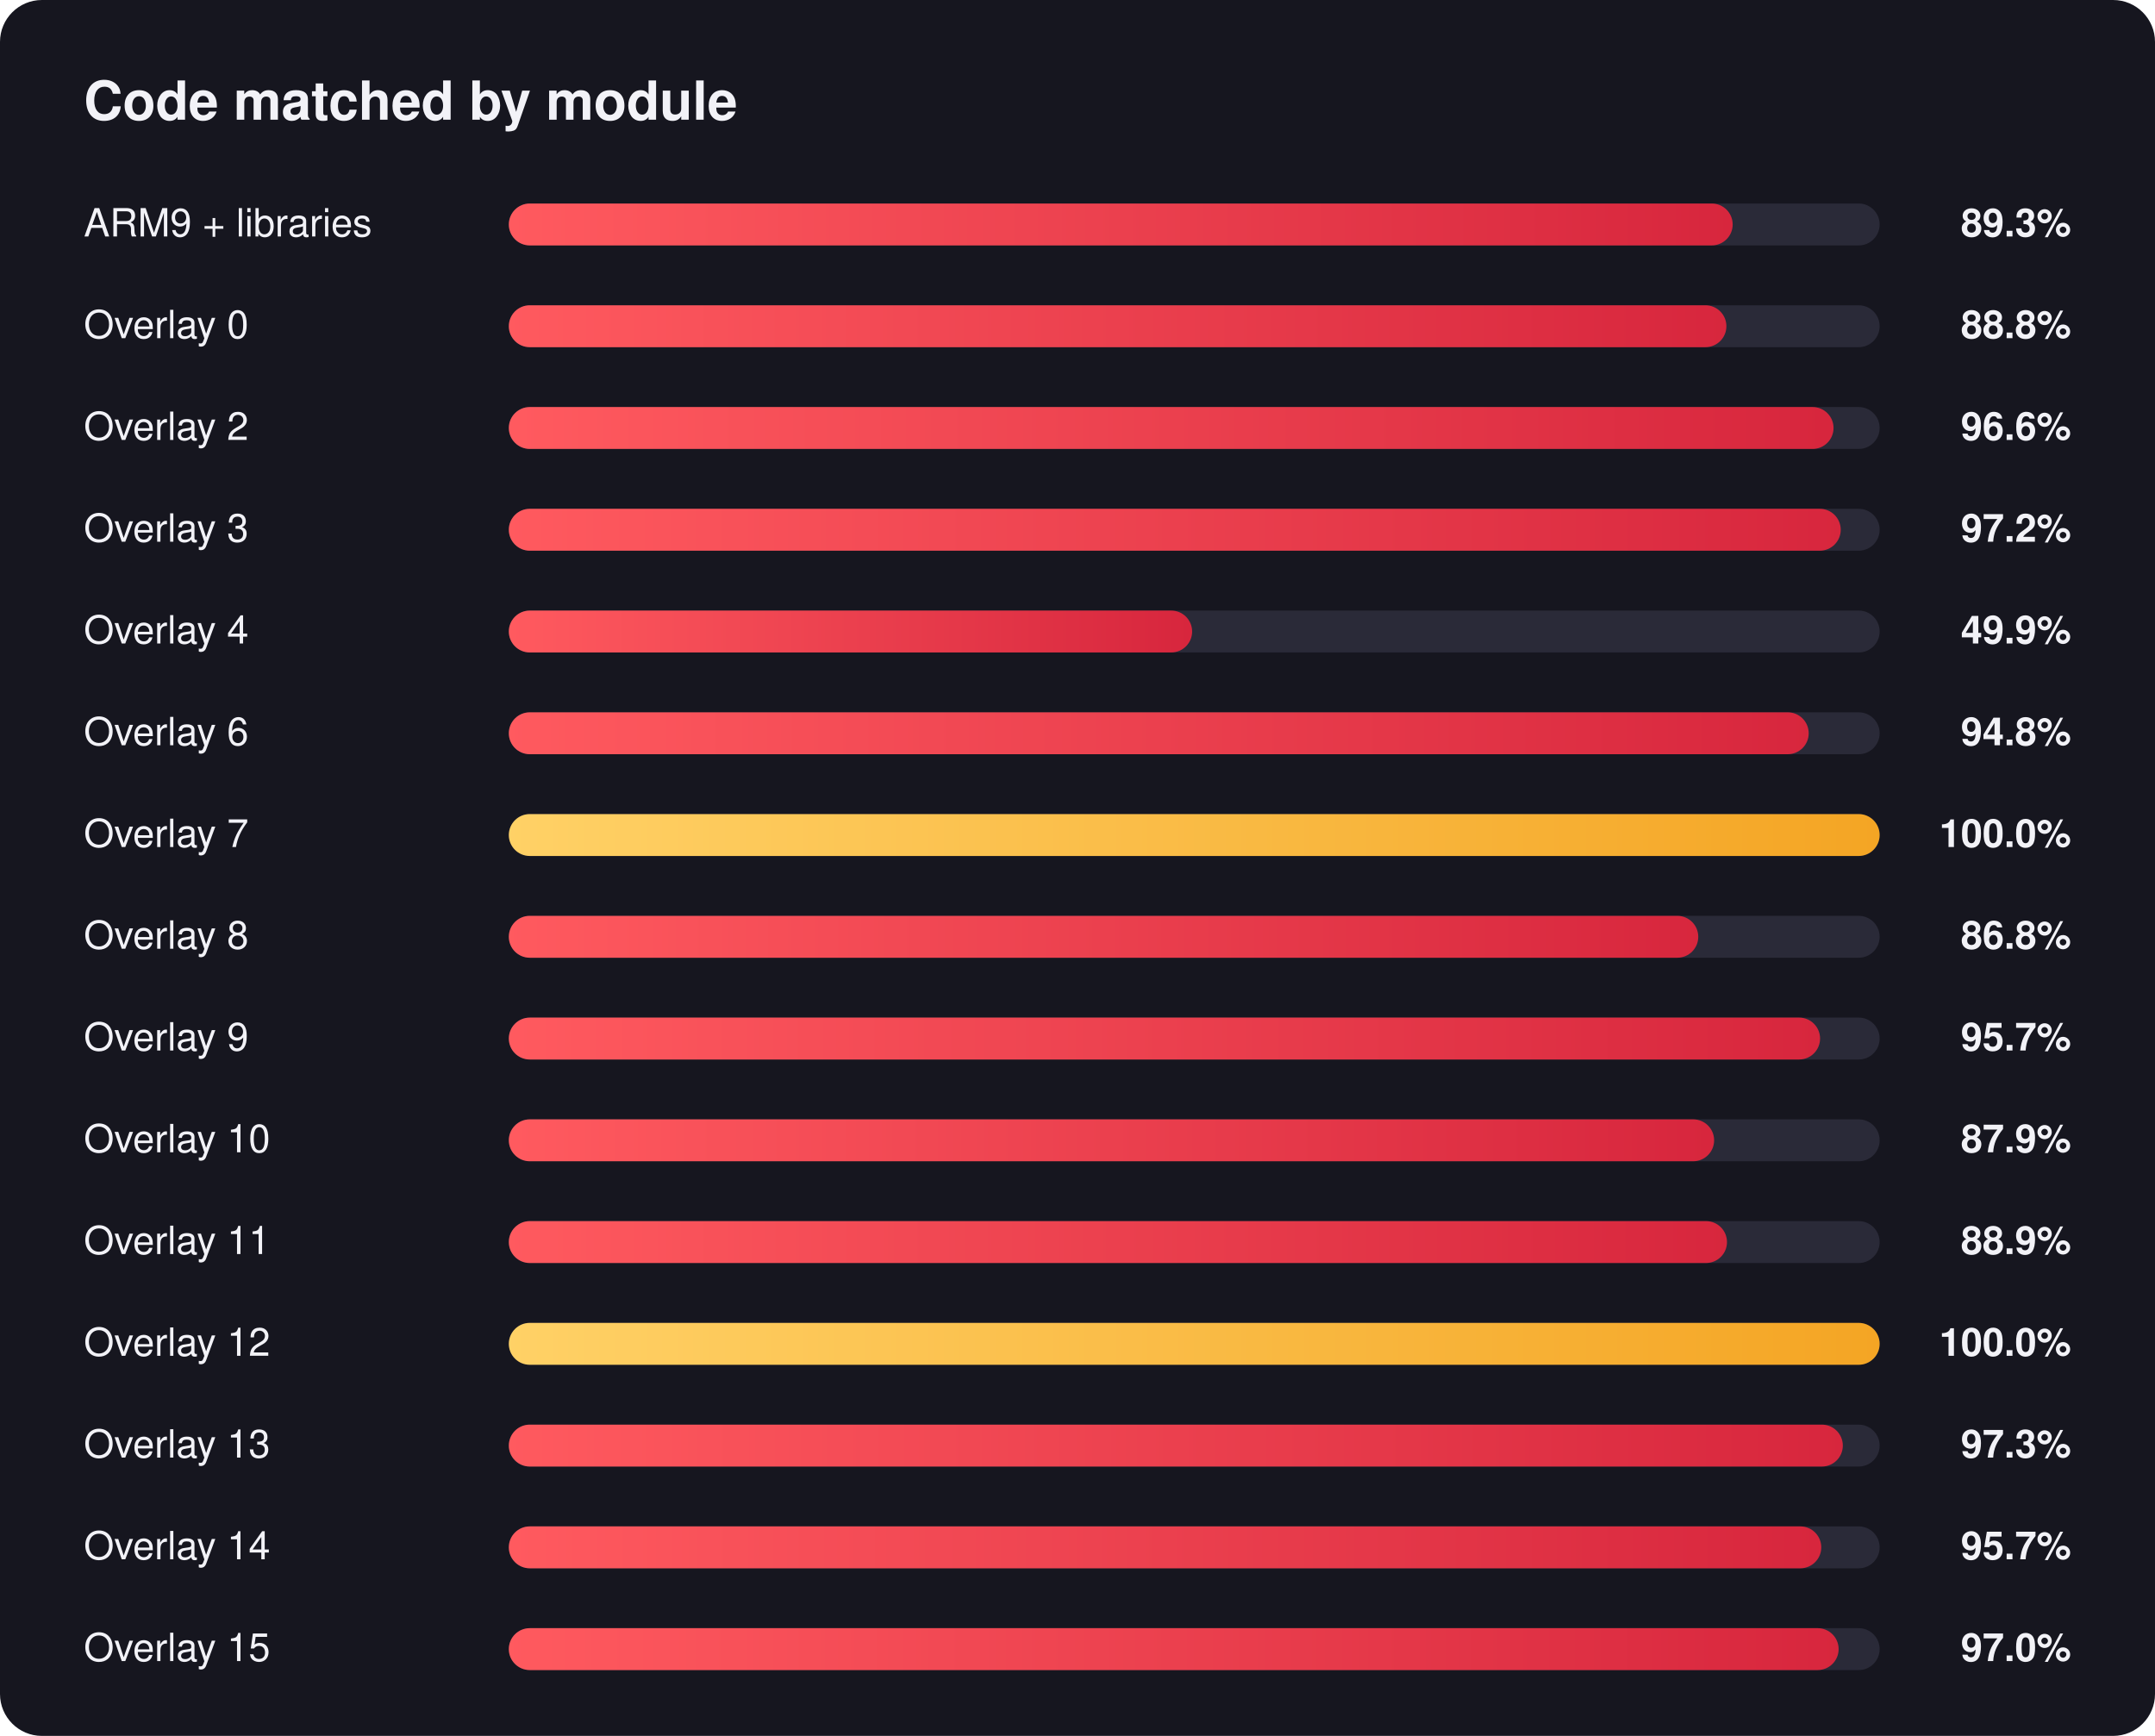
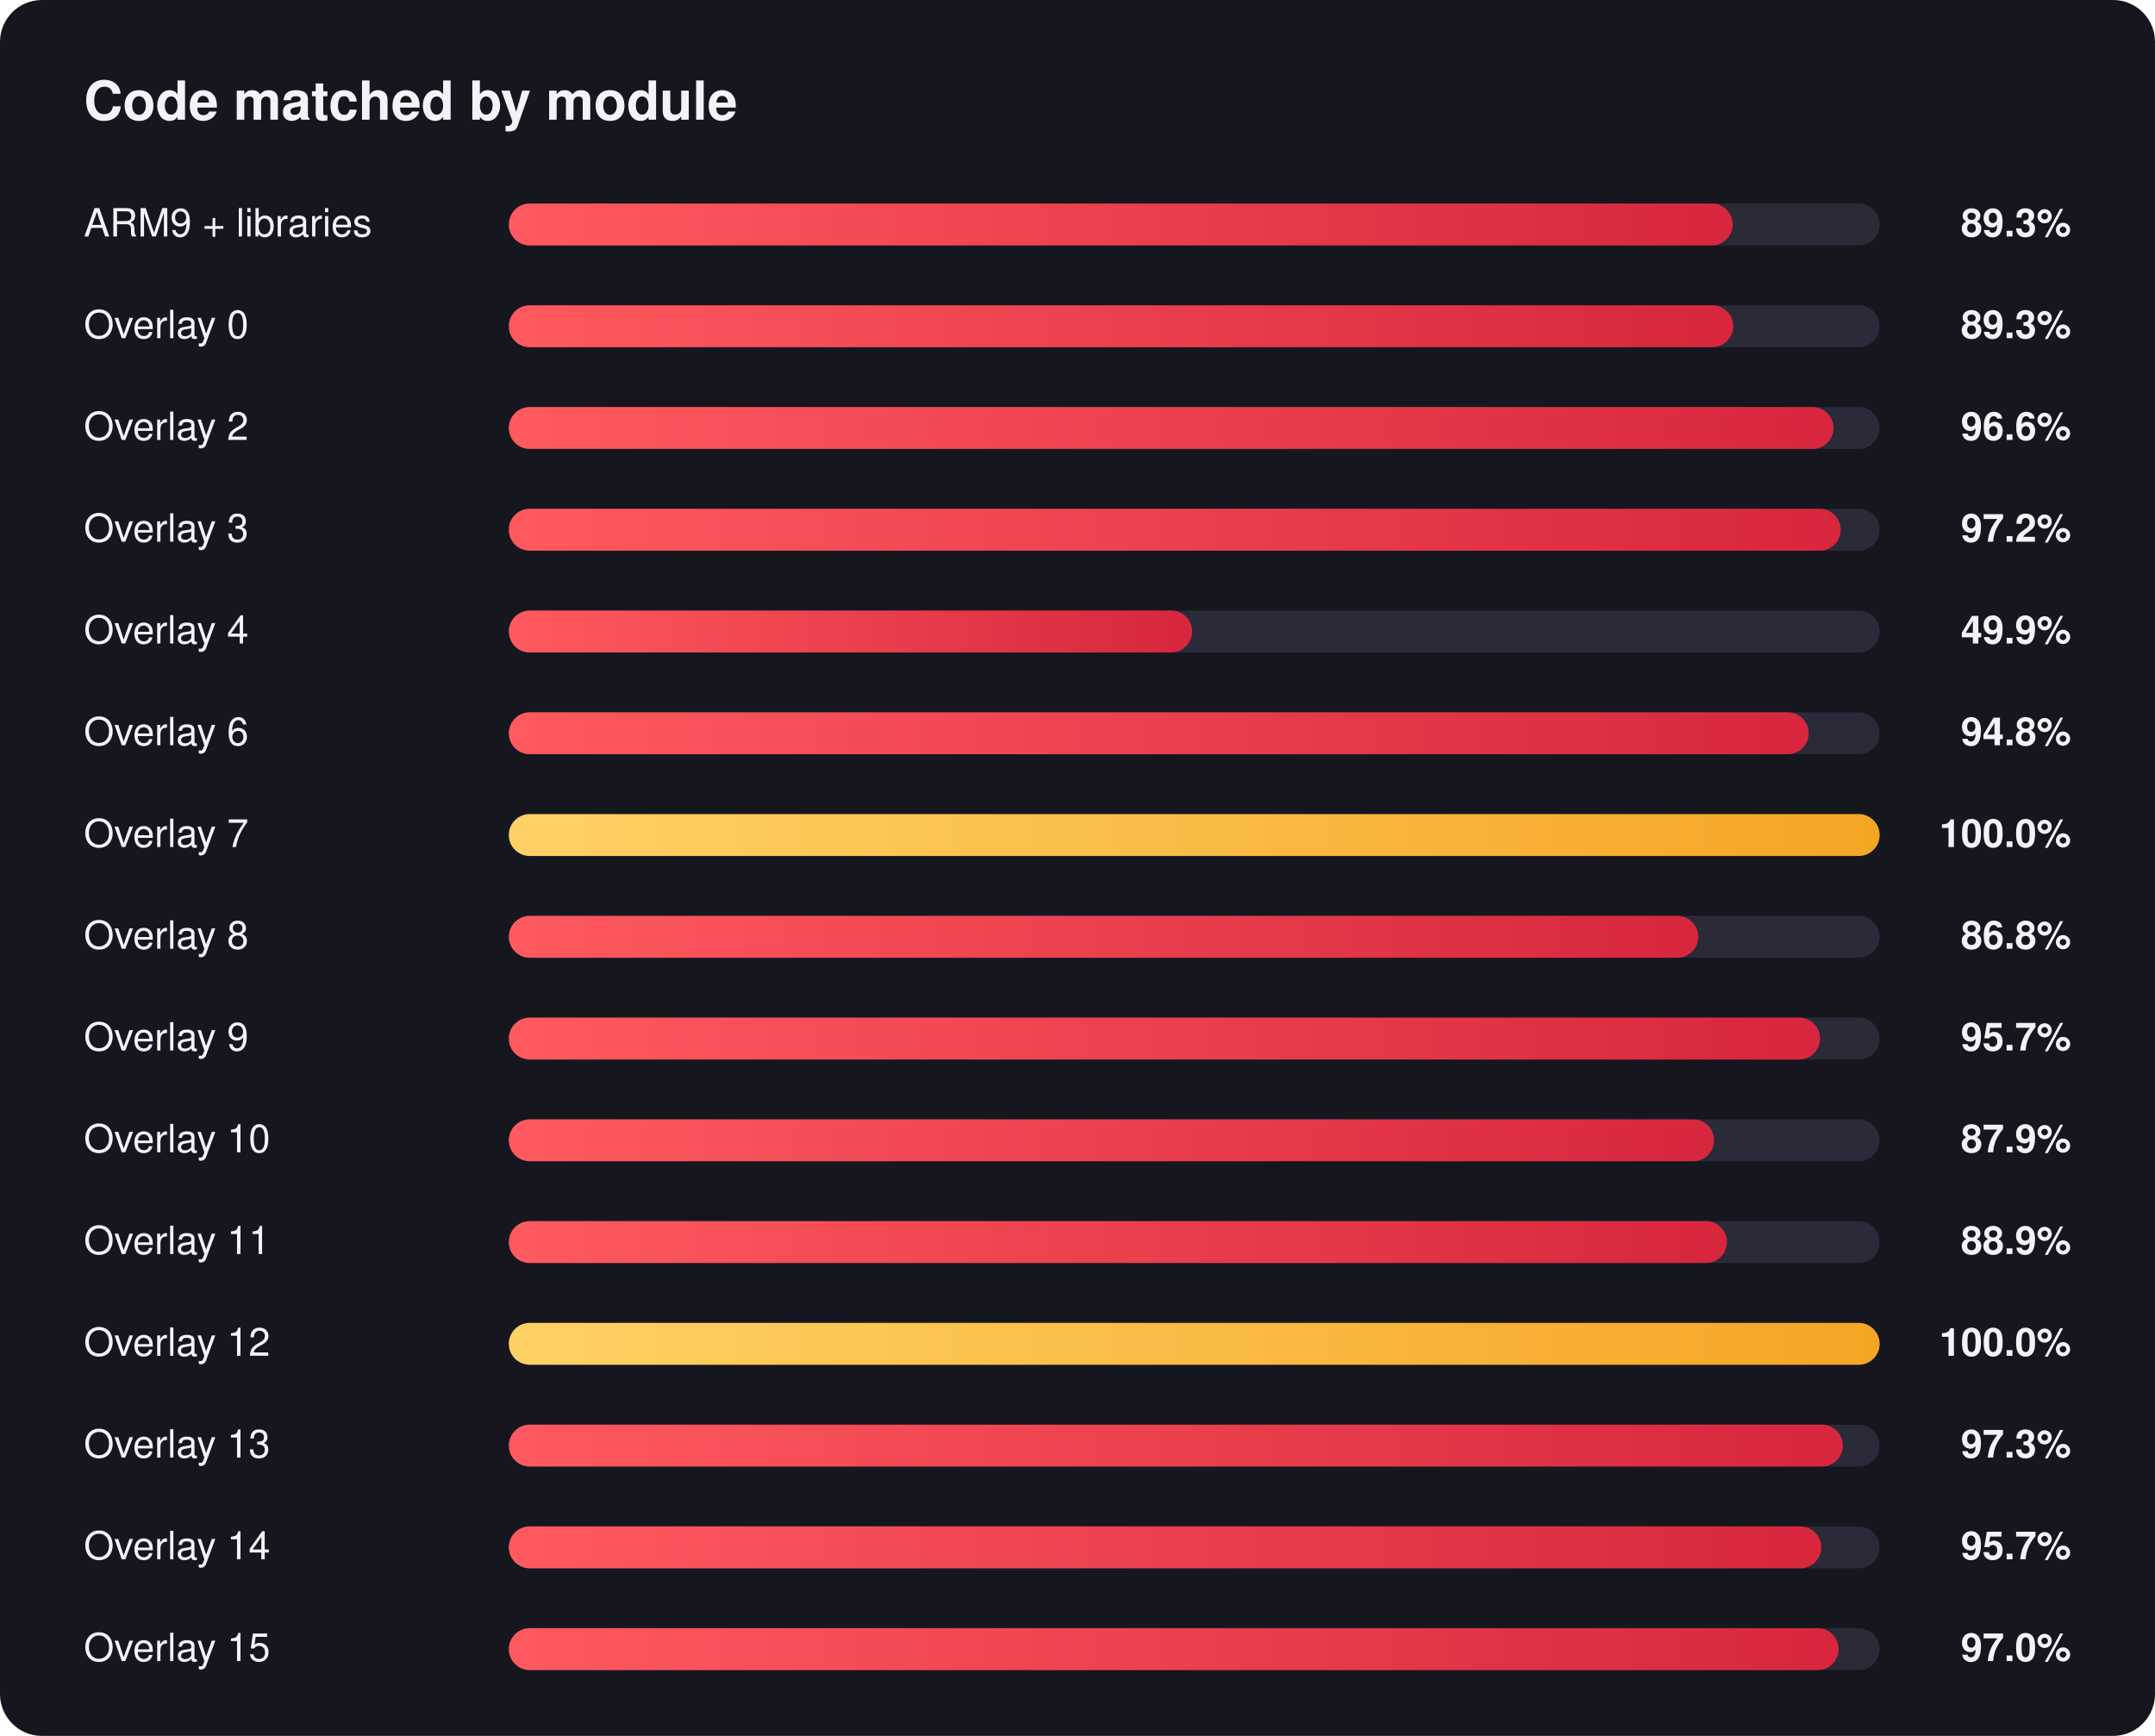
<svg xmlns="http://www.w3.org/2000/svg" width="720" height="580" viewBox="0 0 720 580" font-family="Segoe UI, Helvetica, Arial, sans-serif">
  <defs>
    <linearGradient id="red" x1="0" x2="1" y1="0" y2="0">
      <stop offset="0" stop-color="#ff5a5f" />
      <stop offset="1" stop-color="#d7263d" />
    </linearGradient>
    <linearGradient id="gold" x1="0" x2="1" y1="0" y2="0">
      <stop offset="0" stop-color="#ffd166" />
      <stop offset="1" stop-color="#f4a524" />
    </linearGradient>
  </defs>
  <rect width="720" height="580" rx="14" fill="#16161f" />
  <text x="28" y="40" fill="#f2f2f7" font-size="18" font-weight="700">Code matched by module</text>
  <text x="28" y="79" fill="#f2f2f7" font-size="13">ARM9 + libraries</text>
  <text x="692" y="79" fill="#f2f2f7" font-size="13" font-weight="600" text-anchor="end">89.3%</text>
  <rect x="170" y="68" width="458" height="14" rx="7.0" fill="#2a2a38" />
  <rect x="170" y="68" width="408.9" height="14" rx="7.0" fill="url(#red)" />
  <text x="28" y="113" fill="#f2f2f7" font-size="13">Overlay 0</text>
-   <text x="692" y="113" fill="#f2f2f7" font-size="13" font-weight="600" text-anchor="end">88.8%</text>
+   <text x="692" y="113" fill="#f2f2f7" font-size="13" font-weight="600" text-anchor="end">89.3%</text>
  <rect x="170" y="102" width="458" height="14" rx="7.0" fill="#2a2a38" />
-   <rect x="170" y="102" width="406.8" height="14" rx="7.0" fill="url(#red)" />
+   <rect x="170" y="102" width="409.1" height="14" rx="7.0" fill="url(#red)" />
  <text x="28" y="147" fill="#f2f2f7" font-size="13">Overlay 2</text>
  <text x="692" y="147" fill="#f2f2f7" font-size="13" font-weight="600" text-anchor="end">96.6%</text>
  <rect x="170" y="136" width="458" height="14" rx="7.0" fill="#2a2a38" />
  <rect x="170" y="136" width="442.6" height="14" rx="7.0" fill="url(#red)" />
  <text x="28" y="181" fill="#f2f2f7" font-size="13">Overlay 3</text>
  <text x="692" y="181" fill="#f2f2f7" font-size="13" font-weight="600" text-anchor="end">97.2%</text>
  <rect x="170" y="170" width="458" height="14" rx="7.0" fill="#2a2a38" />
  <rect x="170" y="170" width="445.0" height="14" rx="7.0" fill="url(#red)" />
  <text x="28" y="215" fill="#f2f2f7" font-size="13">Overlay 4</text>
  <text x="692" y="215" fill="#f2f2f7" font-size="13" font-weight="600" text-anchor="end">49.9%</text>
  <rect x="170" y="204" width="458" height="14" rx="7.0" fill="#2a2a38" />
  <rect x="170" y="204" width="228.3" height="14" rx="7.0" fill="url(#red)" />
  <text x="28" y="249" fill="#f2f2f7" font-size="13">Overlay 6</text>
  <text x="692" y="249" fill="#f2f2f7" font-size="13" font-weight="600" text-anchor="end">94.8%</text>
  <rect x="170" y="238" width="458" height="14" rx="7.0" fill="#2a2a38" />
  <rect x="170" y="238" width="434.3" height="14" rx="7.0" fill="url(#red)" />
  <text x="28" y="283" fill="#f2f2f7" font-size="13">Overlay 7</text>
  <text x="692" y="283" fill="#f2f2f7" font-size="13" font-weight="600" text-anchor="end">100.0%</text>
  <rect x="170" y="272" width="458" height="14" rx="7.0" fill="#2a2a38" />
  <rect x="170" y="272" width="458.0" height="14" rx="7.0" fill="url(#gold)" />
  <text x="28" y="317" fill="#f2f2f7" font-size="13">Overlay 8</text>
  <text x="692" y="317" fill="#f2f2f7" font-size="13" font-weight="600" text-anchor="end">86.8%</text>
  <rect x="170" y="306" width="458" height="14" rx="7.0" fill="#2a2a38" />
  <rect x="170" y="306" width="397.4" height="14" rx="7.0" fill="url(#red)" />
  <text x="28" y="351" fill="#f2f2f7" font-size="13">Overlay 9</text>
  <text x="692" y="351" fill="#f2f2f7" font-size="13" font-weight="600" text-anchor="end">95.7%</text>
  <rect x="170" y="340" width="458" height="14" rx="7.0" fill="#2a2a38" />
  <rect x="170" y="340" width="438.1" height="14" rx="7.0" fill="url(#red)" />
  <text x="28" y="385" fill="#f2f2f7" font-size="13">Overlay 10</text>
  <text x="692" y="385" fill="#f2f2f7" font-size="13" font-weight="600" text-anchor="end">87.9%</text>
  <rect x="170" y="374" width="458" height="14" rx="7.0" fill="#2a2a38" />
  <rect x="170" y="374" width="402.7" height="14" rx="7.0" fill="url(#red)" />
  <text x="28" y="419" fill="#f2f2f7" font-size="13">Overlay 11</text>
  <text x="692" y="419" fill="#f2f2f7" font-size="13" font-weight="600" text-anchor="end">88.9%</text>
  <rect x="170" y="408" width="458" height="14" rx="7.0" fill="#2a2a38" />
  <rect x="170" y="408" width="407.0" height="14" rx="7.0" fill="url(#red)" />
  <text x="28" y="453" fill="#f2f2f7" font-size="13">Overlay 12</text>
  <text x="692" y="453" fill="#f2f2f7" font-size="13" font-weight="600" text-anchor="end">100.0%</text>
  <rect x="170" y="442" width="458" height="14" rx="7.0" fill="#2a2a38" />
  <rect x="170" y="442" width="458.0" height="14" rx="7.0" fill="url(#gold)" />
  <text x="28" y="487" fill="#f2f2f7" font-size="13">Overlay 13</text>
  <text x="692" y="487" fill="#f2f2f7" font-size="13" font-weight="600" text-anchor="end">97.3%</text>
  <rect x="170" y="476" width="458" height="14" rx="7.0" fill="#2a2a38" />
  <rect x="170" y="476" width="445.7" height="14" rx="7.0" fill="url(#red)" />
  <text x="28" y="521" fill="#f2f2f7" font-size="13">Overlay 14</text>
  <text x="692" y="521" fill="#f2f2f7" font-size="13" font-weight="600" text-anchor="end">95.7%</text>
  <rect x="170" y="510" width="458" height="14" rx="7.0" fill="#2a2a38" />
  <rect x="170" y="510" width="438.5" height="14" rx="7.0" fill="url(#red)" />
  <text x="28" y="555" fill="#f2f2f7" font-size="13">Overlay 15</text>
  <text x="692" y="555" fill="#f2f2f7" font-size="13" font-weight="600" text-anchor="end">97.0%</text>
  <rect x="170" y="544" width="458" height="14" rx="7.0" fill="#2a2a38" />
  <rect x="170" y="544" width="444.3" height="14" rx="7.0" fill="url(#red)" />
</svg>
